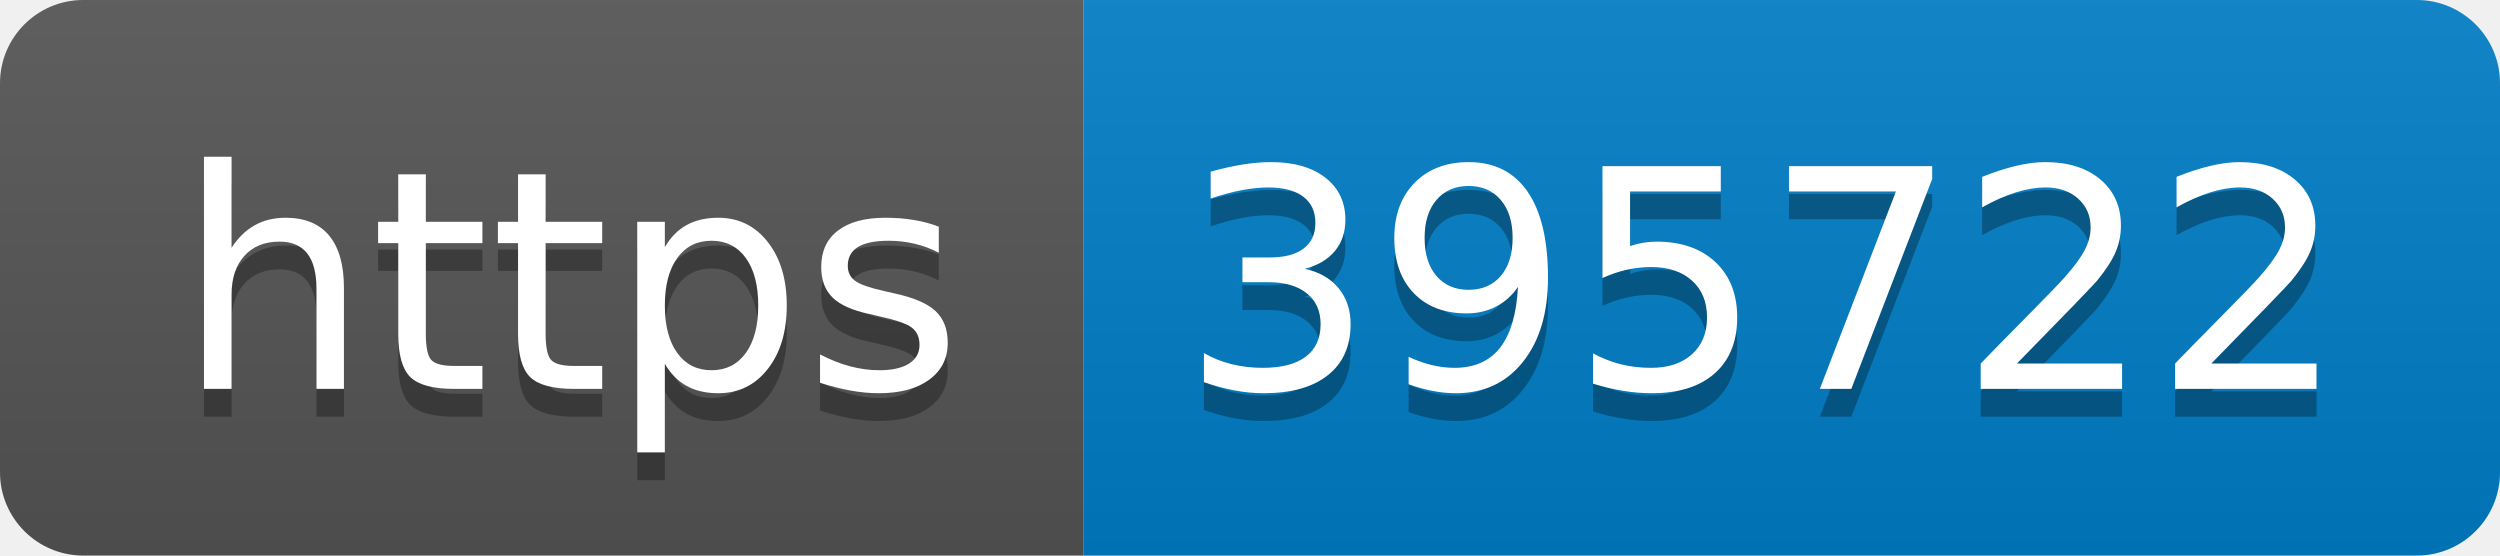
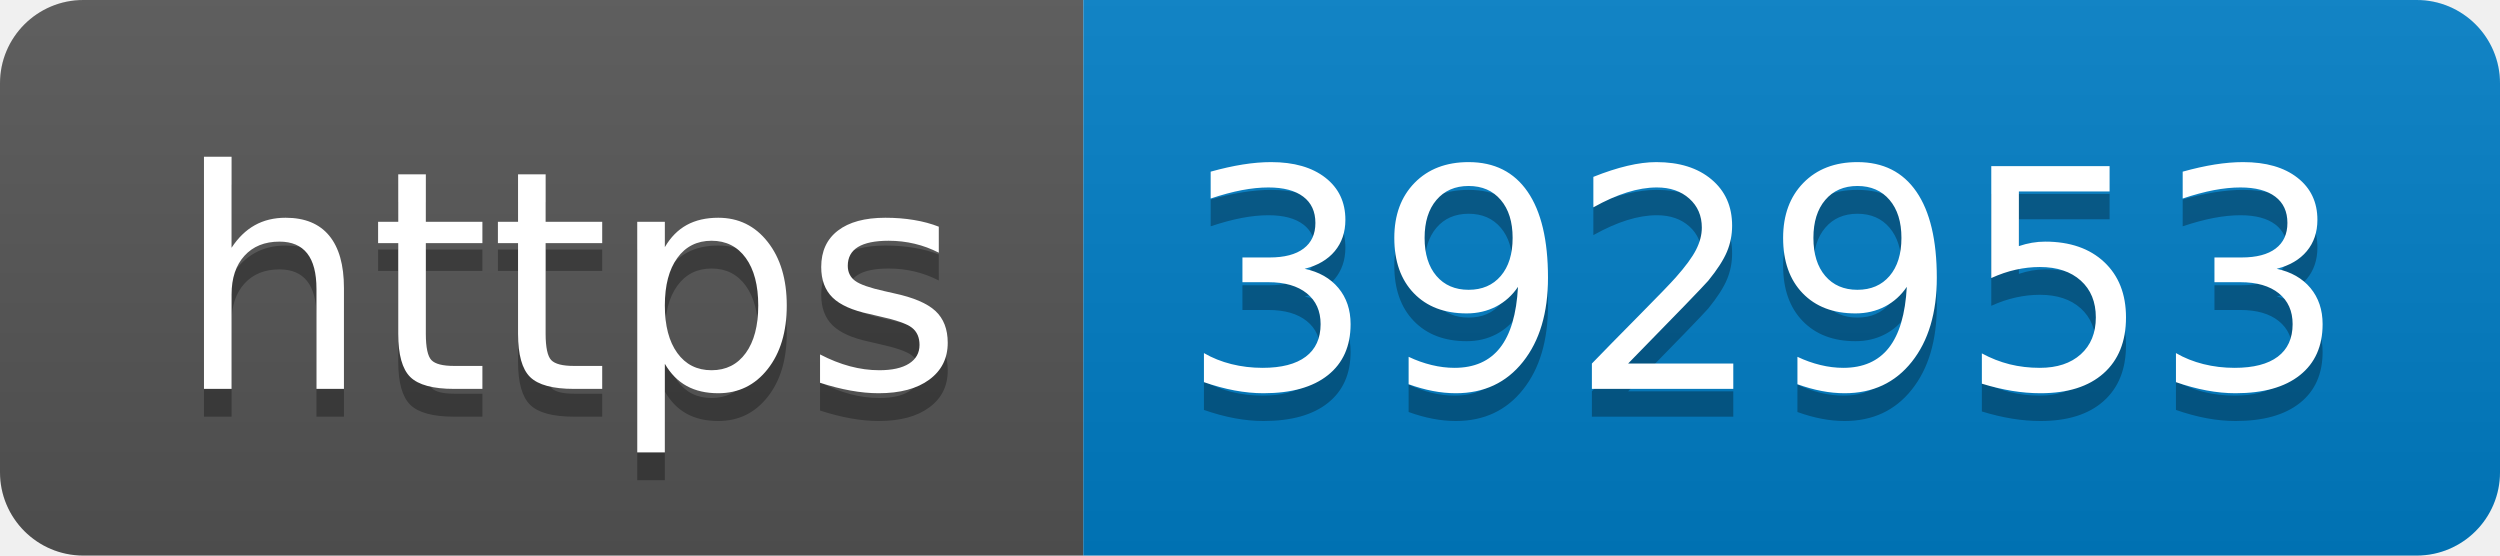
- <svg xmlns="http://www.w3.org/2000/svg" width="90" height="20" role="img" aria-label="https: 395722">
+ <svg xmlns="http://www.w3.org/2000/svg" width="90" height="20" role="img" aria-label="https: 392953">
  <linearGradient id="s" x2="0" y2="100%">
    <stop offset="0" stop-color="#bbb" stop-opacity=".1" />
    <stop offset="1" stop-opacity=".1" />
  </linearGradient>
  <clipPath id="r">
    <rect width="90" height="20" rx="3" fill="#fff" />
  </clipPath>
  <g clip-path="url(#r)">
    <rect width="39" height="20" fill="#555" />
    <rect x="39" width="51" height="20" fill="#007ec6" />
    <rect width="90" height="20" fill="url(#s)" />
  </g>
  <g fill="#fff" text-anchor="middle" font-family="Verdana,Geneva,DejaVu Sans,sans-serif" text-rendering="geometricPrecision" font-size="110">
    <text aria-hidden="true" x="205" y="150" fill="#010101" fill-opacity=".3" transform="scale(.1)" textLength="290">https</text>
    <text x="205" y="140" transform="scale(.1)" fill="#fff" textLength="290">https</text>
-     <text aria-hidden="true" x="635" y="150" fill="#010101" fill-opacity=".3" transform="scale(.1)" textLength="410">395722</text>
-     <text x="635" y="140" transform="scale(.1)" fill="#fff" textLength="410">395722</text>
+     <text aria-hidden="true" x="635" y="150" fill="#010101" fill-opacity=".3" transform="scale(.1)" textLength="410">392953</text>
+     <text x="635" y="140" transform="scale(.1)" fill="#fff" textLength="410">392953</text>
  </g>
</svg>
